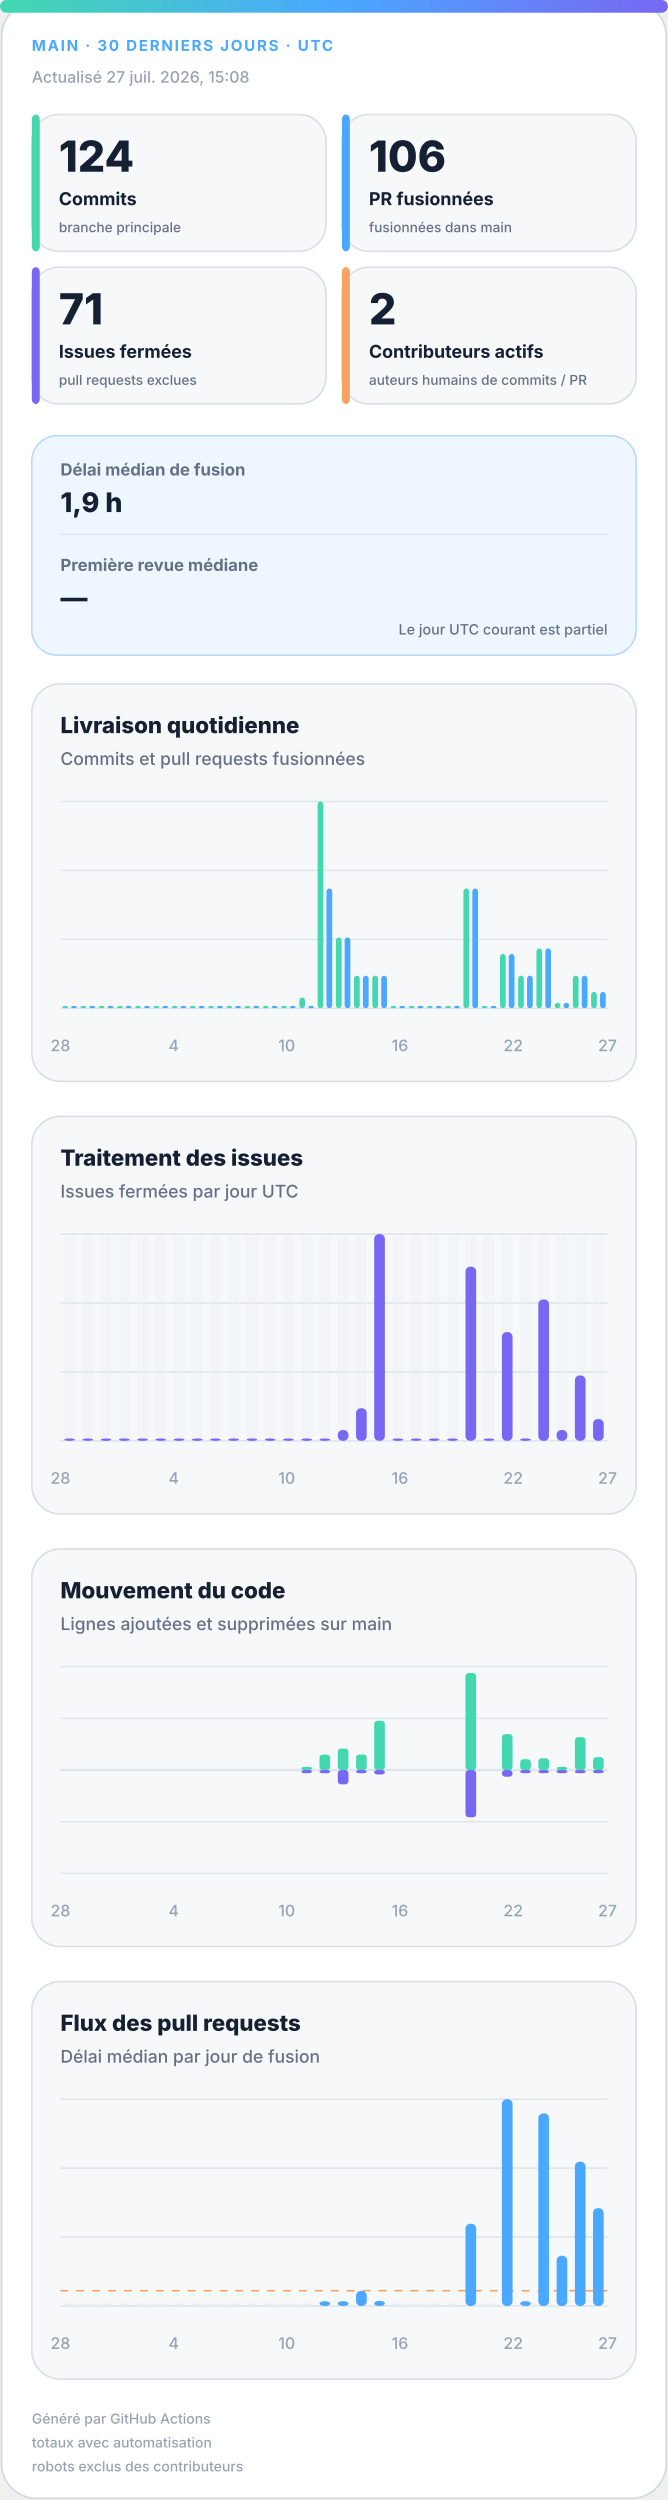
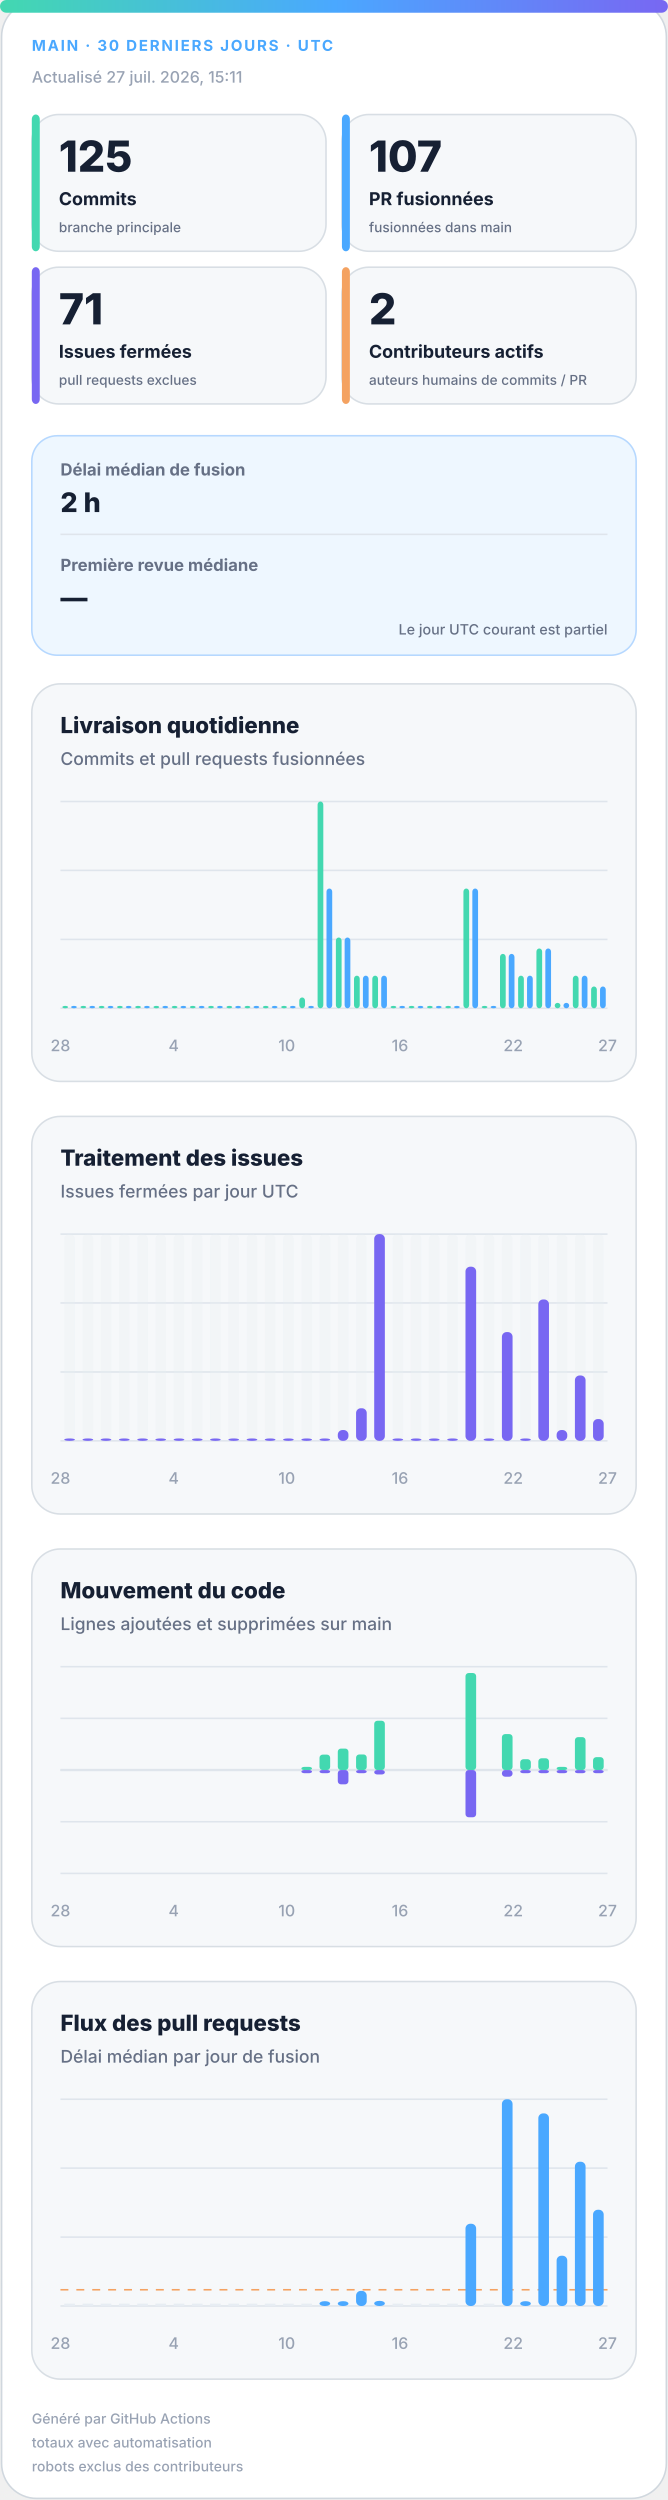
<svg xmlns="http://www.w3.org/2000/svg" width="420" height="1572" viewBox="0 0 420 1572" role="img" aria-labelledby="title desc">
  <defs>
    <linearGradient id="accent" x1="0" y1="0" x2="1" y2="0">
      <stop offset="0%" stop-color="#43d8b0" />
      <stop offset="50%" stop-color="#4aa8ff" />
      <stop offset="100%" stop-color="#7867f2" />
    </linearGradient>
    <linearGradient id="soft" x1="0" y1="0" x2="1" y2="1">
      <stop offset="0%" stop-color="#43d8b0" stop-opacity=".18" />
      <stop offset="100%" stop-color="#7867f2" stop-opacity=".12" />
    </linearGradient>
  </defs>
  <style>
.bg{fill:#fff;stroke:#d0d7de}.surface{fill:#f6f8fa;stroke:#d8dee4}.strong{fill:#eef7ff;stroke:#b6d8ff}.ink{fill:#162033}.muted{fill:#667085}.faint{fill:#98a2b3}.grid{stroke:#dfe5ec}.track{fill:#e7edf3}
.meta{font:750 11px -apple-system,BlinkMacSystemFont,"Segoe UI",sans-serif;letter-spacing:1.1px}.value{font:820 31px -apple-system,BlinkMacSystemFont,"Segoe UI",sans-serif}.label{font:720 13px -apple-system,BlinkMacSystemFont,"Segoe UI",sans-serif}.scope{font:520 10px -apple-system,BlinkMacSystemFont,"Segoe UI",sans-serif}.chart-title{font:760 14px -apple-system,BlinkMacSystemFont,"Segoe UI",sans-serif}.chart-subtitle{font:520 11px -apple-system,BlinkMacSystemFont,"Segoe UI",sans-serif}.small{font:540 10px -apple-system,BlinkMacSystemFont,"Segoe UI",sans-serif}.flow-value{font:780 17px -apple-system,BlinkMacSystemFont,"Segoe UI",sans-serif}
@media(prefers-color-scheme:dark){.bg{fill:#0d1117;stroke:#30363d}.surface{fill:#161b22;stroke:#30363d}.strong{fill:#10263a;stroke:#244d70}.ink{fill:#f0f6fc}.muted{fill:#a7b0bc}.faint{fill:#7d8590}.grid{stroke:#30363d}.track{fill:#27313d}}
</style>
  <rect class="bg" x="1" y="1" width="418" height="1570" rx="22" />
  <rect x="0" y="0" width="420" height="8" rx="4" fill="url(#accent)" />
  <text class="meta" x="20" y="32" fill="#4aa8ff" style="font-size:9.5px">MAIN · 30 DERNIERS JOURS · UTC</text>
-   <text class="small faint" x="20" y="52">Actualisé 27 juil. 2026, 15:08</text>
+   <text class="small faint" x="20" y="52">Actualisé 27 juil. 2026, 15:11</text>
  <g>
    <rect class="surface" x="20" y="72" width="185" height="86" rx="17" />
    <rect x="20" y="72" width="5" height="86" rx="3" fill="#43d8b0" />
-     <text class="value ink" x="37" y="108" style="font-size:27px">124</text>
+     <text class="value ink" x="37" y="108" style="font-size:27px">125</text>
    <text class="label ink" x="37" y="129" style="font-size:11.2px">Commits</text>
    <text class="scope muted" x="37" y="146" style="font-size:8.6px">branche principale</text>
  </g>
  <g>
    <rect class="surface" x="215" y="72" width="185" height="86" rx="17" />
    <rect x="215" y="72" width="5" height="86" rx="3" fill="#4aa8ff" />
-     <text class="value ink" x="232" y="108" style="font-size:27px">106</text>
+     <text class="value ink" x="232" y="108" style="font-size:27px">107</text>
    <text class="label ink" x="232" y="129" style="font-size:11.2px">PR fusionnées</text>
    <text class="scope muted" x="232" y="146" style="font-size:8.6px">fusionnées dans main</text>
  </g>
  <g>
    <rect class="surface" x="20" y="168" width="185" height="86" rx="17" />
    <rect x="20" y="168" width="5" height="86" rx="3" fill="#7867f2" />
    <text class="value ink" x="37" y="204" style="font-size:27px">71</text>
    <text class="label ink" x="37" y="225" style="font-size:11.2px">Issues fermées</text>
    <text class="scope muted" x="37" y="242" style="font-size:8.6px">pull requests exclues</text>
  </g>
  <g>
    <rect class="surface" x="215" y="168" width="185" height="86" rx="17" />
    <rect x="215" y="168" width="5" height="86" rx="3" fill="#f4a261" />
    <text class="value ink" x="232" y="204" style="font-size:27px">2</text>
    <text class="label ink" x="232" y="225" style="font-size:11.2px">Contributeurs actifs</text>
    <text class="scope muted" x="232" y="242" style="font-size:8.6px">auteurs humains de commits / PR</text>
  </g>
  <g>
    <rect class="strong" x="20" y="274" width="380" height="138" rx="16" fill="url(#soft)" />
    <text class="label muted" x="38" y="299" style="font-size:10.5px">Délai médian de fusion</text>
-     <text class="flow-value ink" x="38" y="322">1,9 h</text>
+     <text class="flow-value ink" x="38" y="322">2 h</text>
    <line class="grid" x1="38" y1="336" x2="382" y2="336" />
    <text class="label muted" x="38" y="359" style="font-size:10.5px">Première revue médiane</text>
    <text class="flow-value ink" x="38" y="382">—</text>
    <text class="scope muted" x="382" y="399" text-anchor="end" style="font-size:9px">Le jour UTC courant est partiel</text>
  </g>
  <g>
    <rect class="surface" x="20" y="430" width="380" height="250" rx="18" />
    <text class="chart-title ink" x="38" y="461">Livraison quotidienne</text>
    <text class="chart-subtitle muted" x="38" y="481">Commits et pull requests fusionnées</text>
    <line class="grid" x1="38" y1="504.0" x2="382" y2="504.0" />
    <line class="grid" x1="38" y1="547.3" x2="382" y2="547.3" />
    <line class="grid" x1="38" y1="590.7" x2="382" y2="590.7" />
    <line class="grid" x1="38" y1="634.0" x2="382" y2="634.0" />
    <rect x="39.2" y="632.5" width="3.6" height="1.5" rx="2" fill="#43d8b0" />
    <rect x="44.7" y="632.5" width="3.6" height="1.5" rx="2" fill="#4aa8ff" />
    <rect x="50.6" y="632.5" width="3.6" height="1.5" rx="2" fill="#43d8b0" />
    <rect x="56.2" y="632.5" width="3.6" height="1.5" rx="2" fill="#4aa8ff" />
    <rect x="62.1" y="632.5" width="3.6" height="1.5" rx="2" fill="#43d8b0" />
    <rect x="67.7" y="632.5" width="3.6" height="1.5" rx="2" fill="#4aa8ff" />
    <rect x="73.6" y="632.5" width="3.6" height="1.5" rx="2" fill="#43d8b0" />
    <rect x="79.1" y="632.5" width="3.6" height="1.5" rx="2" fill="#4aa8ff" />
    <rect x="85.0" y="632.5" width="3.6" height="1.5" rx="2" fill="#43d8b0" />
    <rect x="90.6" y="632.5" width="3.6" height="1.5" rx="2" fill="#4aa8ff" />
    <rect x="96.5" y="632.5" width="3.6" height="1.5" rx="2" fill="#43d8b0" />
    <rect x="102.1" y="632.5" width="3.6" height="1.5" rx="2" fill="#4aa8ff" />
    <rect x="108.0" y="632.5" width="3.6" height="1.5" rx="2" fill="#43d8b0" />
    <rect x="113.5" y="632.5" width="3.6" height="1.5" rx="2" fill="#4aa8ff" />
    <rect x="119.4" y="632.5" width="3.6" height="1.5" rx="2" fill="#43d8b0" />
    <rect x="125.0" y="632.5" width="3.6" height="1.5" rx="2" fill="#4aa8ff" />
    <rect x="130.9" y="632.5" width="3.6" height="1.5" rx="2" fill="#43d8b0" />
    <rect x="136.5" y="632.5" width="3.6" height="1.5" rx="2" fill="#4aa8ff" />
    <rect x="142.4" y="632.5" width="3.6" height="1.5" rx="2" fill="#43d8b0" />
    <rect x="147.9" y="632.5" width="3.6" height="1.5" rx="2" fill="#4aa8ff" />
    <rect x="153.8" y="632.5" width="3.6" height="1.5" rx="2" fill="#43d8b0" />
    <rect x="159.4" y="632.5" width="3.6" height="1.5" rx="2" fill="#4aa8ff" />
    <rect x="165.3" y="632.5" width="3.6" height="1.5" rx="2" fill="#43d8b0" />
    <rect x="170.9" y="632.5" width="3.6" height="1.5" rx="2" fill="#4aa8ff" />
    <rect x="176.8" y="632.5" width="3.6" height="1.5" rx="2" fill="#43d8b0" />
    <rect x="182.3" y="632.5" width="3.6" height="1.5" rx="2" fill="#4aa8ff" />
    <rect x="188.2" y="627.2" width="3.6" height="6.8" rx="2" fill="#43d8b0" />
    <rect x="193.8" y="632.5" width="3.6" height="1.5" rx="2" fill="#4aa8ff" />
    <rect x="199.7" y="504.0" width="3.6" height="130.0" rx="2" fill="#43d8b0" />
    <rect x="205.3" y="558.7" width="3.6" height="75.3" rx="2" fill="#4aa8ff" />
    <rect x="211.2" y="589.5" width="3.6" height="44.5" rx="2" fill="#43d8b0" />
    <rect x="216.7" y="589.5" width="3.6" height="44.5" rx="2" fill="#4aa8ff" />
    <rect x="222.6" y="613.5" width="3.6" height="20.5" rx="2" fill="#43d8b0" />
    <rect x="228.2" y="613.5" width="3.6" height="20.5" rx="2" fill="#4aa8ff" />
    <rect x="234.1" y="613.5" width="3.6" height="20.5" rx="2" fill="#43d8b0" />
    <rect x="239.7" y="613.5" width="3.6" height="20.5" rx="2" fill="#4aa8ff" />
    <rect x="245.6" y="632.5" width="3.6" height="1.5" rx="2" fill="#43d8b0" />
    <rect x="251.1" y="632.5" width="3.6" height="1.5" rx="2" fill="#4aa8ff" />
    <rect x="257.0" y="632.5" width="3.6" height="1.5" rx="2" fill="#43d8b0" />
    <rect x="262.6" y="632.5" width="3.6" height="1.5" rx="2" fill="#4aa8ff" />
    <rect x="268.5" y="632.5" width="3.6" height="1.5" rx="2" fill="#43d8b0" />
    <rect x="274.1" y="632.5" width="3.6" height="1.5" rx="2" fill="#4aa8ff" />
    <rect x="280.0" y="632.5" width="3.6" height="1.5" rx="2" fill="#43d8b0" />
    <rect x="285.5" y="632.5" width="3.6" height="1.5" rx="2" fill="#4aa8ff" />
    <rect x="291.4" y="558.7" width="3.6" height="75.3" rx="2" fill="#43d8b0" />
    <rect x="297.0" y="558.7" width="3.6" height="75.3" rx="2" fill="#4aa8ff" />
    <rect x="302.9" y="632.5" width="3.6" height="1.5" rx="2" fill="#43d8b0" />
    <rect x="308.5" y="632.5" width="3.6" height="1.5" rx="2" fill="#4aa8ff" />
    <rect x="314.4" y="599.8" width="3.6" height="34.2" rx="2" fill="#43d8b0" />
    <rect x="319.9" y="599.8" width="3.6" height="34.2" rx="2" fill="#4aa8ff" />
    <rect x="325.8" y="613.5" width="3.6" height="20.5" rx="2" fill="#43d8b0" />
    <rect x="331.4" y="613.5" width="3.6" height="20.5" rx="2" fill="#4aa8ff" />
    <rect x="337.3" y="596.4" width="3.6" height="37.6" rx="2" fill="#43d8b0" />
    <rect x="342.9" y="596.4" width="3.6" height="37.6" rx="2" fill="#4aa8ff" />
    <rect x="348.8" y="630.6" width="3.6" height="3.4" rx="2" fill="#43d8b0" />
    <rect x="354.3" y="630.6" width="3.6" height="3.4" rx="2" fill="#4aa8ff" />
    <rect x="360.2" y="613.5" width="3.6" height="20.5" rx="2" fill="#43d8b0" />
    <rect x="365.8" y="613.5" width="3.6" height="20.5" rx="2" fill="#4aa8ff" />
-     <rect x="371.7" y="623.7" width="3.6" height="10.3" rx="2" fill="#43d8b0" />
-     <rect x="377.3" y="623.7" width="3.6" height="10.3" rx="2" fill="#4aa8ff" />
+     <rect x="371.7" y="620.3" width="3.6" height="13.7" rx="2" fill="#43d8b0" />
+     <rect x="377.3" y="620.3" width="3.6" height="13.7" rx="2" fill="#4aa8ff" />
    <text class="small faint" x="38.0" y="661" text-anchor="middle">28</text>
    <text class="small faint" x="109.2" y="661" text-anchor="middle">4</text>
    <text class="small faint" x="180.3" y="661" text-anchor="middle">10</text>
    <text class="small faint" x="251.5" y="661" text-anchor="middle">16</text>
    <text class="small faint" x="322.7" y="661" text-anchor="middle">22</text>
    <text class="small faint" x="382.0" y="661" text-anchor="middle">27</text>
  </g>
  <g>
    <rect class="surface" x="20" y="702" width="380" height="250" rx="18" />
    <text class="chart-title ink" x="38" y="733">Traitement des issues</text>
    <text class="chart-subtitle muted" x="38" y="753">Issues fermées par jour UTC</text>
    <line class="grid" x1="38" y1="776.0" x2="382" y2="776.0" />
    <line class="grid" x1="38" y1="819.3" x2="382" y2="819.3" />
    <line class="grid" x1="38" y1="862.7" x2="382" y2="862.7" />
    <line class="grid" x1="38" y1="906.0" x2="382" y2="906.0" />
    <g>
      <rect class="track" x="40.4" y="776" width="6.7" height="130" rx="3" opacity=".3" />
      <rect x="40.4" y="904.5" width="6.7" height="1.5" rx="3" fill="#7867f2" />
    </g>
    <g>
      <rect class="track" x="51.9" y="776" width="6.7" height="130" rx="3" opacity=".3" />
      <rect x="51.9" y="904.5" width="6.7" height="1.5" rx="3" fill="#7867f2" />
    </g>
    <g>
      <rect class="track" x="63.3" y="776" width="6.7" height="130" rx="3" opacity=".3" />
      <rect x="63.3" y="904.5" width="6.7" height="1.5" rx="3" fill="#7867f2" />
    </g>
    <g>
      <rect class="track" x="74.8" y="776" width="6.7" height="130" rx="3" opacity=".3" />
      <rect x="74.8" y="904.5" width="6.7" height="1.5" rx="3" fill="#7867f2" />
    </g>
    <g>
      <rect class="track" x="86.3" y="776" width="6.7" height="130" rx="3" opacity=".3" />
      <rect x="86.3" y="904.5" width="6.7" height="1.5" rx="3" fill="#7867f2" />
    </g>
    <g>
      <rect class="track" x="97.7" y="776" width="6.7" height="130" rx="3" opacity=".3" />
      <rect x="97.7" y="904.5" width="6.7" height="1.5" rx="3" fill="#7867f2" />
    </g>
    <g>
      <rect class="track" x="109.2" y="776" width="6.7" height="130" rx="3" opacity=".3" />
      <rect x="109.2" y="904.5" width="6.7" height="1.5" rx="3" fill="#7867f2" />
    </g>
    <g>
      <rect class="track" x="120.7" y="776" width="6.7" height="130" rx="3" opacity=".3" />
      <rect x="120.7" y="904.5" width="6.7" height="1.5" rx="3" fill="#7867f2" />
    </g>
    <g>
      <rect class="track" x="132.1" y="776" width="6.7" height="130" rx="3" opacity=".3" />
      <rect x="132.1" y="904.5" width="6.7" height="1.5" rx="3" fill="#7867f2" />
    </g>
    <g>
      <rect class="track" x="143.6" y="776" width="6.7" height="130" rx="3" opacity=".3" />
      <rect x="143.6" y="904.5" width="6.7" height="1.5" rx="3" fill="#7867f2" />
    </g>
    <g>
      <rect class="track" x="155.1" y="776" width="6.7" height="130" rx="3" opacity=".3" />
      <rect x="155.1" y="904.5" width="6.7" height="1.5" rx="3" fill="#7867f2" />
    </g>
    <g>
      <rect class="track" x="166.5" y="776" width="6.7" height="130" rx="3" opacity=".3" />
      <rect x="166.5" y="904.5" width="6.7" height="1.5" rx="3" fill="#7867f2" />
    </g>
    <g>
      <rect class="track" x="178.0" y="776" width="6.7" height="130" rx="3" opacity=".3" />
      <rect x="178.0" y="904.5" width="6.7" height="1.5" rx="3" fill="#7867f2" />
    </g>
    <g>
      <rect class="track" x="189.5" y="776" width="6.7" height="130" rx="3" opacity=".3" />
      <rect x="189.5" y="904.5" width="6.7" height="1.5" rx="3" fill="#7867f2" />
    </g>
    <g>
      <rect class="track" x="200.9" y="776" width="6.7" height="130" rx="3" opacity=".3" />
      <rect x="200.9" y="904.5" width="6.7" height="1.5" rx="3" fill="#7867f2" />
    </g>
    <g>
      <rect class="track" x="212.4" y="776" width="6.7" height="130" rx="3" opacity=".3" />
      <rect x="212.4" y="899.2" width="6.7" height="6.8" rx="3" fill="#7867f2" />
    </g>
    <g>
      <rect class="track" x="223.9" y="776" width="6.7" height="130" rx="3" opacity=".3" />
      <rect x="223.9" y="885.5" width="6.7" height="20.5" rx="3" fill="#7867f2" />
    </g>
    <g>
      <rect class="track" x="235.3" y="776" width="6.7" height="130" rx="3" opacity=".3" />
      <rect x="235.3" y="776.0" width="6.7" height="130.0" rx="3" fill="#7867f2" />
    </g>
    <g>
      <rect class="track" x="246.8" y="776" width="6.7" height="130" rx="3" opacity=".3" />
      <rect x="246.8" y="904.5" width="6.7" height="1.5" rx="3" fill="#7867f2" />
    </g>
    <g>
      <rect class="track" x="258.3" y="776" width="6.7" height="130" rx="3" opacity=".3" />
      <rect x="258.3" y="904.5" width="6.7" height="1.5" rx="3" fill="#7867f2" />
    </g>
    <g>
      <rect class="track" x="269.7" y="776" width="6.7" height="130" rx="3" opacity=".3" />
      <rect x="269.7" y="904.5" width="6.7" height="1.5" rx="3" fill="#7867f2" />
    </g>
    <g>
      <rect class="track" x="281.2" y="776" width="6.7" height="130" rx="3" opacity=".3" />
      <rect x="281.2" y="904.5" width="6.7" height="1.5" rx="3" fill="#7867f2" />
    </g>
    <g>
      <rect class="track" x="292.7" y="776" width="6.7" height="130" rx="3" opacity=".3" />
      <rect x="292.7" y="796.5" width="6.7" height="109.5" rx="3" fill="#7867f2" />
    </g>
    <g>
      <rect class="track" x="304.1" y="776" width="6.7" height="130" rx="3" opacity=".3" />
      <rect x="304.1" y="904.5" width="6.7" height="1.5" rx="3" fill="#7867f2" />
    </g>
    <g>
      <rect class="track" x="315.6" y="776" width="6.7" height="130" rx="3" opacity=".3" />
      <rect x="315.6" y="837.6" width="6.7" height="68.4" rx="3" fill="#7867f2" />
    </g>
    <g>
      <rect class="track" x="327.1" y="776" width="6.7" height="130" rx="3" opacity=".3" />
      <rect x="327.1" y="904.5" width="6.7" height="1.5" rx="3" fill="#7867f2" />
    </g>
    <g>
      <rect class="track" x="338.5" y="776" width="6.7" height="130" rx="3" opacity=".3" />
      <rect x="338.5" y="817.1" width="6.7" height="88.9" rx="3" fill="#7867f2" />
    </g>
    <g>
      <rect class="track" x="350.0" y="776" width="6.7" height="130" rx="3" opacity=".3" />
      <rect x="350.0" y="899.2" width="6.7" height="6.8" rx="3" fill="#7867f2" />
    </g>
    <g>
      <rect class="track" x="361.5" y="776" width="6.7" height="130" rx="3" opacity=".3" />
      <rect x="361.5" y="864.9" width="6.7" height="41.1" rx="3" fill="#7867f2" />
    </g>
    <g>
      <rect class="track" x="372.9" y="776" width="6.7" height="130" rx="3" opacity=".3" />
      <rect x="372.9" y="892.3" width="6.7" height="13.7" rx="3" fill="#7867f2" />
    </g>
    <text class="small faint" x="38.0" y="933" text-anchor="middle">28</text>
    <text class="small faint" x="109.2" y="933" text-anchor="middle">4</text>
    <text class="small faint" x="180.3" y="933" text-anchor="middle">10</text>
    <text class="small faint" x="251.5" y="933" text-anchor="middle">16</text>
    <text class="small faint" x="322.7" y="933" text-anchor="middle">22</text>
    <text class="small faint" x="382.0" y="933" text-anchor="middle">27</text>
  </g>
  <g>
    <rect class="surface" x="20" y="974" width="380" height="250" rx="18" />
    <text class="chart-title ink" x="38" y="1005">Mouvement du code</text>
    <text class="chart-subtitle muted" x="38" y="1025">Lignes ajoutées et supprimées sur main</text>
    <line class="grid" x1="38" y1="1048.0" x2="382" y2="1048.0" />
    <line class="grid" x1="38" y1="1080.5" x2="382" y2="1080.5" />
    <line class="grid" x1="38" y1="1113.0" x2="382" y2="1113.0" />
    <line class="grid" x1="38" y1="1145.5" x2="382" y2="1145.5" />
    <line class="grid" x1="38" y1="1178.0" x2="382" y2="1178.0" />
    <line class="grid" x1="38" y1="1113" x2="382" y2="1113" stroke-width="1.5" />
    <rect x="40.4" y="1113.0" width="6.7" height="0.0" rx="2" fill="#43d8b0" />
    <rect x="40.4" y="1113" width="6.7" height="0.0" rx="2" fill="#7867f2" />
    <rect x="51.9" y="1113.0" width="6.7" height="0.0" rx="2" fill="#43d8b0" />
    <rect x="51.9" y="1113" width="6.7" height="0.0" rx="2" fill="#7867f2" />
    <rect x="63.3" y="1113.0" width="6.7" height="0.0" rx="2" fill="#43d8b0" />
    <rect x="63.3" y="1113" width="6.7" height="0.0" rx="2" fill="#7867f2" />
    <rect x="74.8" y="1113.0" width="6.7" height="0.0" rx="2" fill="#43d8b0" />
    <rect x="74.8" y="1113" width="6.7" height="0.0" rx="2" fill="#7867f2" />
    <rect x="86.3" y="1113.0" width="6.7" height="0.0" rx="2" fill="#43d8b0" />
    <rect x="86.3" y="1113" width="6.7" height="0.0" rx="2" fill="#7867f2" />
    <rect x="97.7" y="1113.0" width="6.7" height="0.0" rx="2" fill="#43d8b0" />
    <rect x="97.7" y="1113" width="6.7" height="0.0" rx="2" fill="#7867f2" />
    <rect x="109.2" y="1113.0" width="6.7" height="0.0" rx="2" fill="#43d8b0" />
    <rect x="109.2" y="1113" width="6.7" height="0.0" rx="2" fill="#7867f2" />
    <rect x="120.7" y="1113.0" width="6.7" height="0.0" rx="2" fill="#43d8b0" />
    <rect x="120.7" y="1113" width="6.7" height="0.0" rx="2" fill="#7867f2" />
    <rect x="132.1" y="1113.0" width="6.7" height="0.0" rx="2" fill="#43d8b0" />
    <rect x="132.1" y="1113" width="6.7" height="0.0" rx="2" fill="#7867f2" />
    <rect x="143.6" y="1113.0" width="6.7" height="0.0" rx="2" fill="#43d8b0" />
    <rect x="143.6" y="1113" width="6.7" height="0.0" rx="2" fill="#7867f2" />
    <rect x="155.1" y="1113.0" width="6.7" height="0.0" rx="2" fill="#43d8b0" />
    <rect x="155.1" y="1113" width="6.7" height="0.0" rx="2" fill="#7867f2" />
    <rect x="166.5" y="1113.0" width="6.7" height="0.0" rx="2" fill="#43d8b0" />
    <rect x="166.5" y="1113" width="6.7" height="0.0" rx="2" fill="#7867f2" />
    <rect x="178.0" y="1113.0" width="6.7" height="0.0" rx="2" fill="#43d8b0" />
    <rect x="178.0" y="1113" width="6.7" height="0.0" rx="2" fill="#7867f2" />
    <rect x="189.5" y="1111.0" width="6.7" height="2.0" rx="2" fill="#43d8b0" />
    <rect x="189.5" y="1113" width="6.7" height="2.0" rx="2" fill="#7867f2" />
    <rect x="200.9" y="1103.3" width="6.7" height="9.7" rx="2" fill="#43d8b0" />
    <rect x="200.9" y="1113" width="6.7" height="2.0" rx="2" fill="#7867f2" />
    <rect x="212.4" y="1099.5" width="6.7" height="13.5" rx="2" fill="#43d8b0" />
    <rect x="212.4" y="1113" width="6.7" height="9.0" rx="2" fill="#7867f2" />
    <rect x="223.9" y="1103.2" width="6.7" height="9.8" rx="2" fill="#43d8b0" />
    <rect x="223.9" y="1113" width="6.7" height="2.0" rx="2" fill="#7867f2" />
    <rect x="235.3" y="1082.0" width="6.7" height="31.0" rx="2" fill="#43d8b0" />
    <rect x="235.3" y="1113" width="6.7" height="2.8" rx="2" fill="#7867f2" />
    <rect x="246.8" y="1113.0" width="6.7" height="0.0" rx="2" fill="#43d8b0" />
    <rect x="246.8" y="1113" width="6.7" height="0.0" rx="2" fill="#7867f2" />
    <rect x="258.3" y="1113.0" width="6.7" height="0.0" rx="2" fill="#43d8b0" />
    <rect x="258.3" y="1113" width="6.7" height="0.0" rx="2" fill="#7867f2" />
    <rect x="269.7" y="1113.0" width="6.7" height="0.0" rx="2" fill="#43d8b0" />
    <rect x="269.7" y="1113" width="6.7" height="0.0" rx="2" fill="#7867f2" />
    <rect x="281.2" y="1113.0" width="6.7" height="0.0" rx="2" fill="#43d8b0" />
    <rect x="281.2" y="1113" width="6.7" height="0.0" rx="2" fill="#7867f2" />
    <rect x="292.7" y="1052.0" width="6.7" height="61.0" rx="2" fill="#43d8b0" />
    <rect x="292.7" y="1113" width="6.7" height="29.7" rx="2" fill="#7867f2" />
    <rect x="304.1" y="1113.0" width="6.7" height="0.0" rx="2" fill="#43d8b0" />
    <rect x="304.1" y="1113" width="6.7" height="0.0" rx="2" fill="#7867f2" />
    <rect x="315.6" y="1090.4" width="6.7" height="22.6" rx="2" fill="#43d8b0" />
    <rect x="315.6" y="1113" width="6.7" height="4.2" rx="2" fill="#7867f2" />
    <rect x="327.1" y="1106.2" width="6.7" height="6.8" rx="2" fill="#43d8b0" />
    <rect x="327.1" y="1113" width="6.7" height="2.0" rx="2" fill="#7867f2" />
    <rect x="338.5" y="1105.6" width="6.7" height="7.4" rx="2" fill="#43d8b0" />
    <rect x="338.5" y="1113" width="6.7" height="2.0" rx="2" fill="#7867f2" />
    <rect x="350.0" y="1111.0" width="6.7" height="2.0" rx="2" fill="#43d8b0" />
    <rect x="350.0" y="1113" width="6.7" height="2.0" rx="2" fill="#7867f2" />
    <rect x="361.5" y="1092.3" width="6.7" height="20.7" rx="2" fill="#43d8b0" />
    <rect x="361.5" y="1113" width="6.7" height="2.0" rx="2" fill="#7867f2" />
    <rect x="372.9" y="1104.9" width="6.7" height="8.1" rx="2" fill="#43d8b0" />
    <rect x="372.9" y="1113" width="6.7" height="2.0" rx="2" fill="#7867f2" />
    <text class="small faint" x="38.0" y="1205" text-anchor="middle">28</text>
    <text class="small faint" x="109.2" y="1205" text-anchor="middle">4</text>
    <text class="small faint" x="180.3" y="1205" text-anchor="middle">10</text>
    <text class="small faint" x="251.5" y="1205" text-anchor="middle">16</text>
    <text class="small faint" x="322.7" y="1205" text-anchor="middle">22</text>
    <text class="small faint" x="382.0" y="1205" text-anchor="middle">27</text>
  </g>
  <g>
    <rect class="surface" x="20" y="1246" width="380" height="250" rx="18" />
    <text class="chart-title ink" x="38" y="1277">Flux des pull requests</text>
    <text class="chart-subtitle muted" x="38" y="1297">Délai médian par jour de fusion</text>
    <line class="grid" x1="38" y1="1320.0" x2="382" y2="1320.0" />
    <line class="grid" x1="38" y1="1363.3" x2="382" y2="1363.3" />
    <line class="grid" x1="38" y1="1406.7" x2="382" y2="1406.7" />
    <line class="grid" x1="38" y1="1450.0" x2="382" y2="1450.0" />
-     <line x1="38" y1="1440.4" x2="382" y2="1440.4" stroke="#f4a261" stroke-dasharray="5 5" />
+     <line x1="38" y1="1439.8" x2="382" y2="1439.8" stroke="#f4a261" stroke-dasharray="5 5" />
    <rect class="track" x="40.4" y="1448.5" width="6.7" height="1.5" />
    <rect class="track" x="51.9" y="1448.5" width="6.7" height="1.5" />
    <rect class="track" x="63.3" y="1448.5" width="6.7" height="1.5" />
    <rect class="track" x="74.8" y="1448.5" width="6.7" height="1.5" />
    <rect class="track" x="86.3" y="1448.5" width="6.7" height="1.5" />
    <rect class="track" x="97.7" y="1448.5" width="6.7" height="1.5" />
    <rect class="track" x="109.2" y="1448.5" width="6.7" height="1.5" />
    <rect class="track" x="120.7" y="1448.5" width="6.7" height="1.5" />
    <rect class="track" x="132.1" y="1448.5" width="6.7" height="1.5" />
    <rect class="track" x="143.6" y="1448.5" width="6.7" height="1.5" />
    <rect class="track" x="155.1" y="1448.5" width="6.7" height="1.5" />
    <rect class="track" x="166.5" y="1448.5" width="6.7" height="1.5" />
    <rect class="track" x="178.0" y="1448.5" width="6.7" height="1.5" />
    <rect class="track" x="189.5" y="1448.5" width="6.7" height="1.5" />
    <rect x="200.9" y="1447.0" width="6.7" height="3.0" rx="3" fill="#4aa8ff" />
    <rect x="212.4" y="1447.0" width="6.7" height="3.0" rx="3" fill="#4aa8ff" />
    <rect x="223.9" y="1440.5" width="6.7" height="9.5" rx="3" fill="#4aa8ff" />
    <rect x="235.3" y="1446.8" width="6.7" height="3.2" rx="3" fill="#4aa8ff" />
    <rect class="track" x="246.8" y="1448.5" width="6.7" height="1.5" />
    <rect class="track" x="258.3" y="1448.5" width="6.7" height="1.5" />
    <rect class="track" x="269.7" y="1448.5" width="6.7" height="1.5" />
    <rect class="track" x="281.2" y="1448.5" width="6.7" height="1.5" />
    <rect x="292.7" y="1398.3" width="6.7" height="51.7" rx="3" fill="#4aa8ff" />
    <rect class="track" x="304.1" y="1448.5" width="6.7" height="1.5" />
    <rect x="315.6" y="1320.0" width="6.7" height="130.0" rx="3" fill="#4aa8ff" />
    <rect x="327.1" y="1447.0" width="6.7" height="3.0" rx="3" fill="#4aa8ff" />
    <rect x="338.5" y="1328.9" width="6.7" height="121.1" rx="3" fill="#4aa8ff" />
    <rect x="350.0" y="1418.4" width="6.7" height="31.6" rx="3" fill="#4aa8ff" />
    <rect x="361.5" y="1359.3" width="6.7" height="90.7" rx="3" fill="#4aa8ff" />
-     <rect x="372.9" y="1388.5" width="6.7" height="61.5" rx="3" fill="#4aa8ff" />
+     <rect x="372.9" y="1389.5" width="6.7" height="60.5" rx="3" fill="#4aa8ff" />
    <text class="small faint" x="38.0" y="1477" text-anchor="middle">28</text>
    <text class="small faint" x="109.2" y="1477" text-anchor="middle">4</text>
    <text class="small faint" x="180.3" y="1477" text-anchor="middle">10</text>
    <text class="small faint" x="251.5" y="1477" text-anchor="middle">16</text>
    <text class="small faint" x="322.7" y="1477" text-anchor="middle">22</text>
    <text class="small faint" x="382.0" y="1477" text-anchor="middle">27</text>
  </g>
  <text class="small faint" x="20" y="1524" style="font-size:8.8px">Généré par GitHub Actions</text>
  <text class="small faint" x="20" y="1539" style="font-size:8.8px">totaux avec automatisation</text>
  <text class="small faint" x="20" y="1554" style="font-size:8.8px">robots exclus des contributeurs</text>
</svg>
